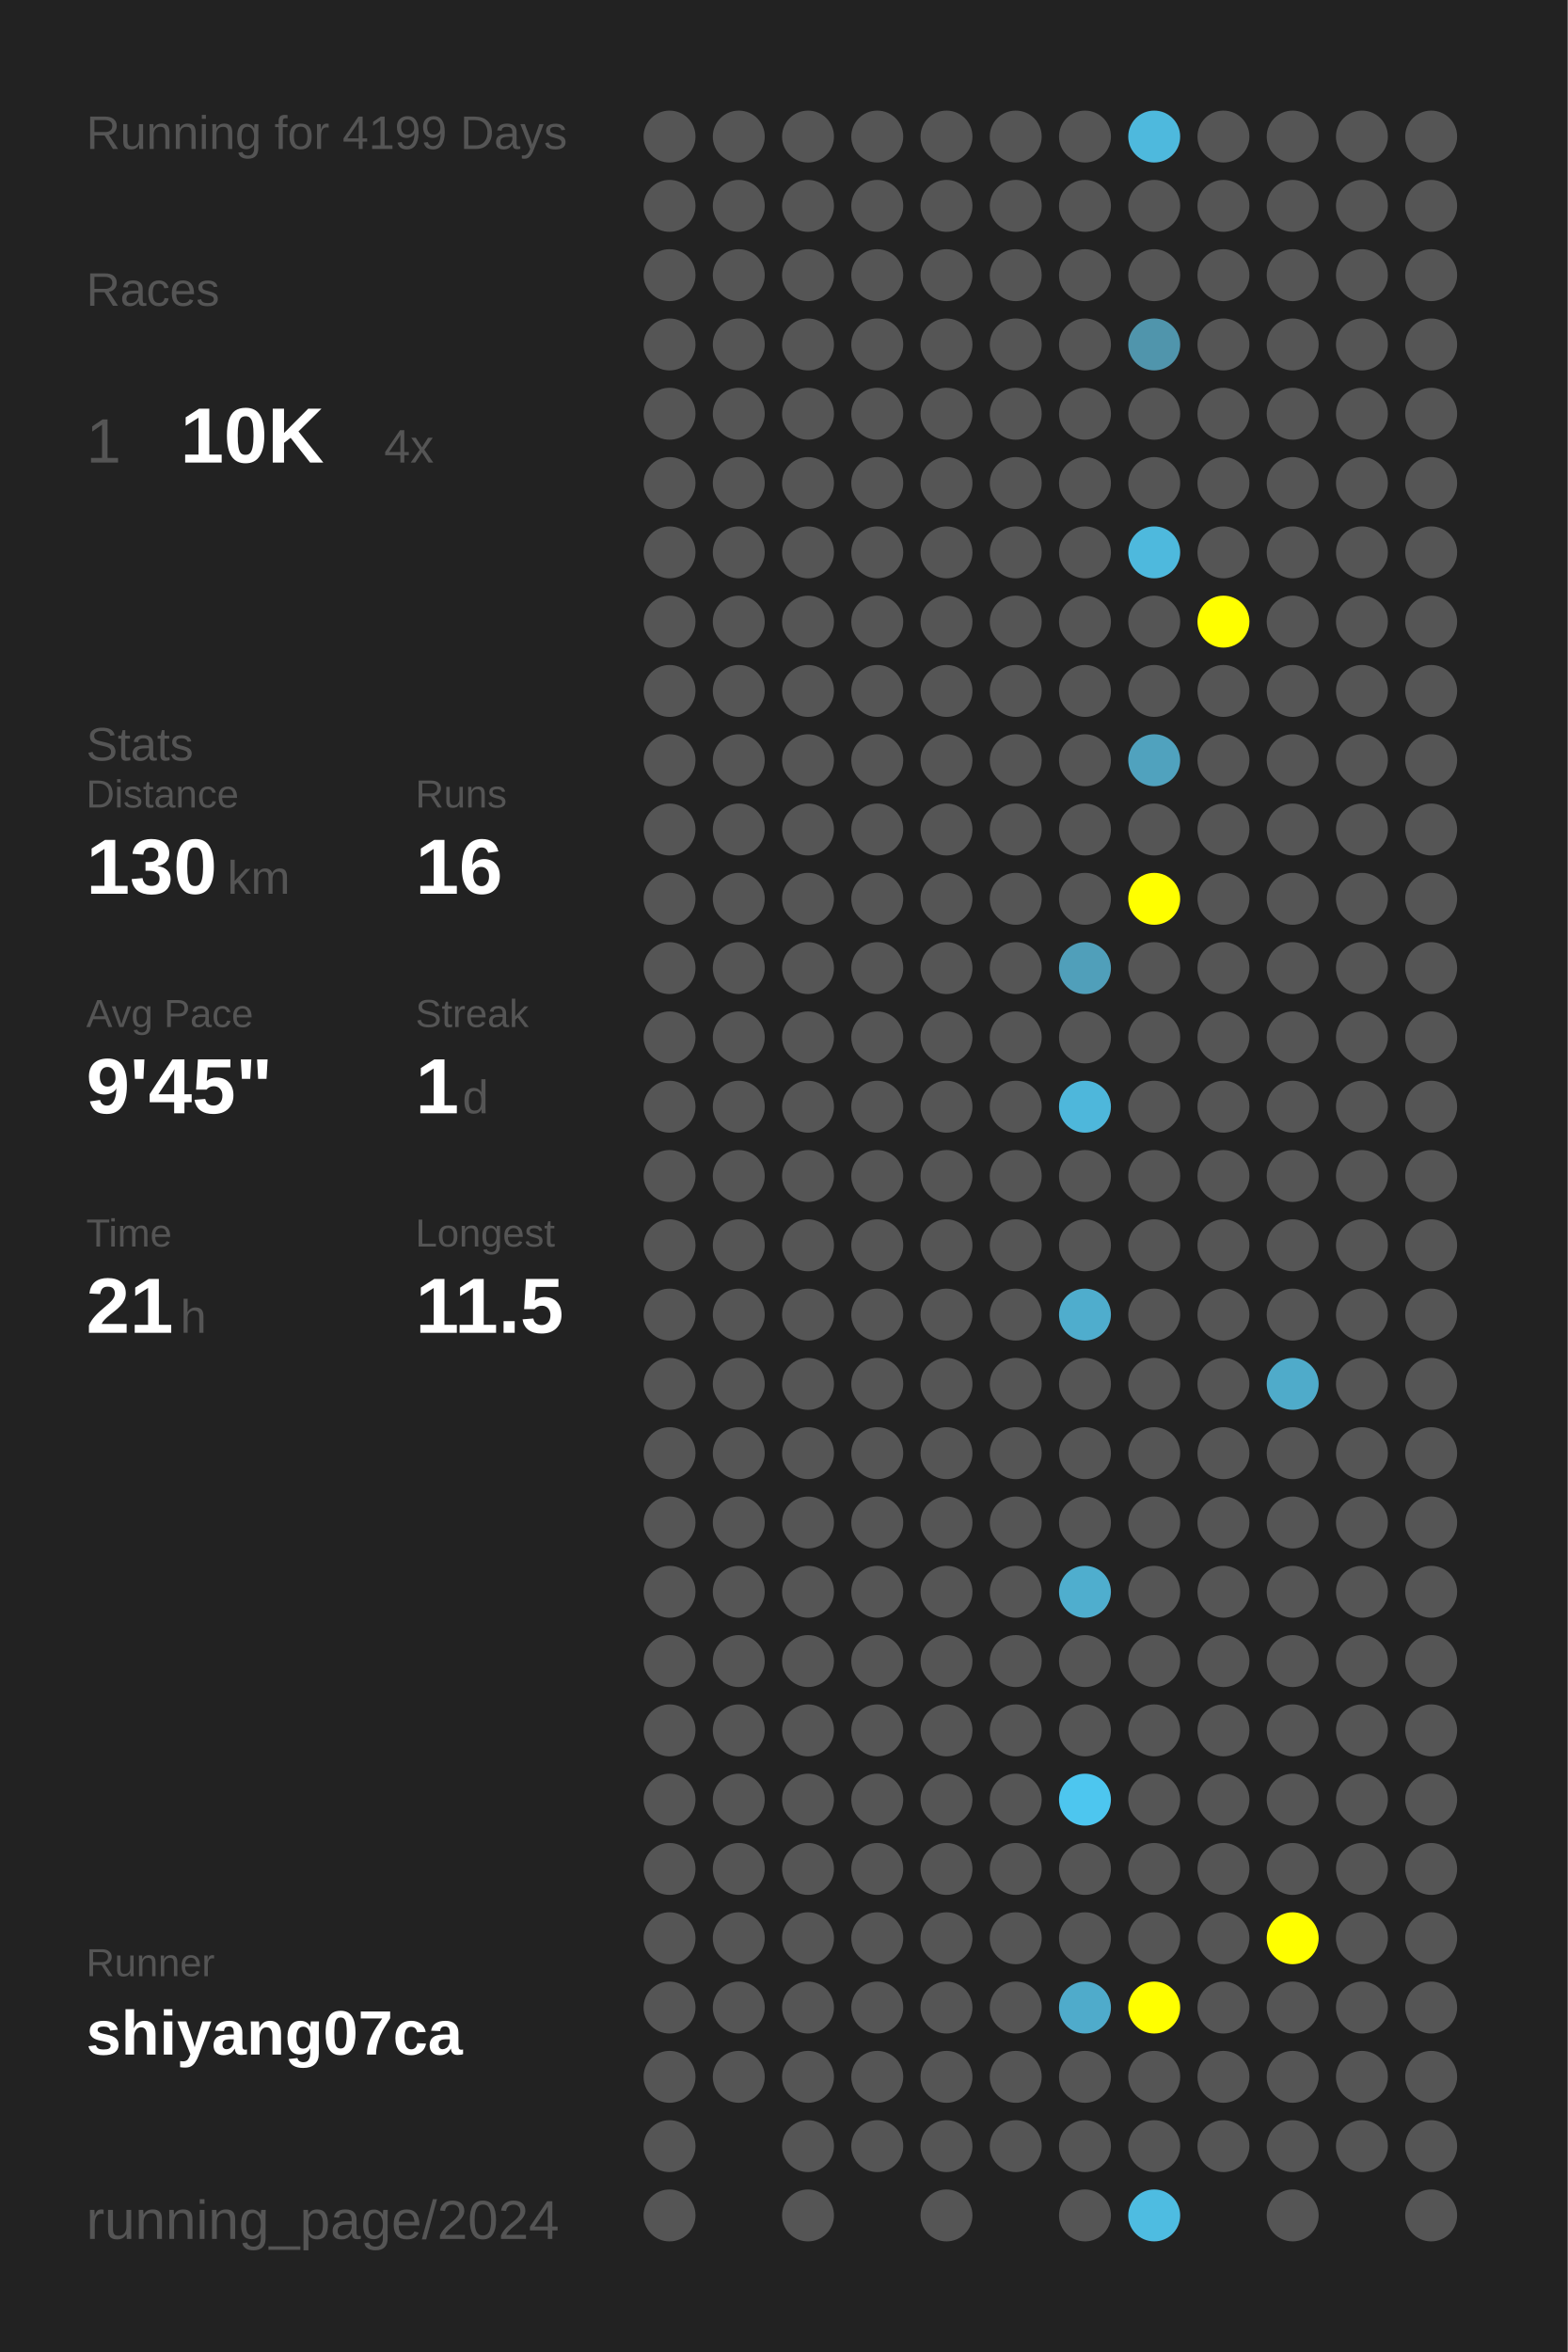
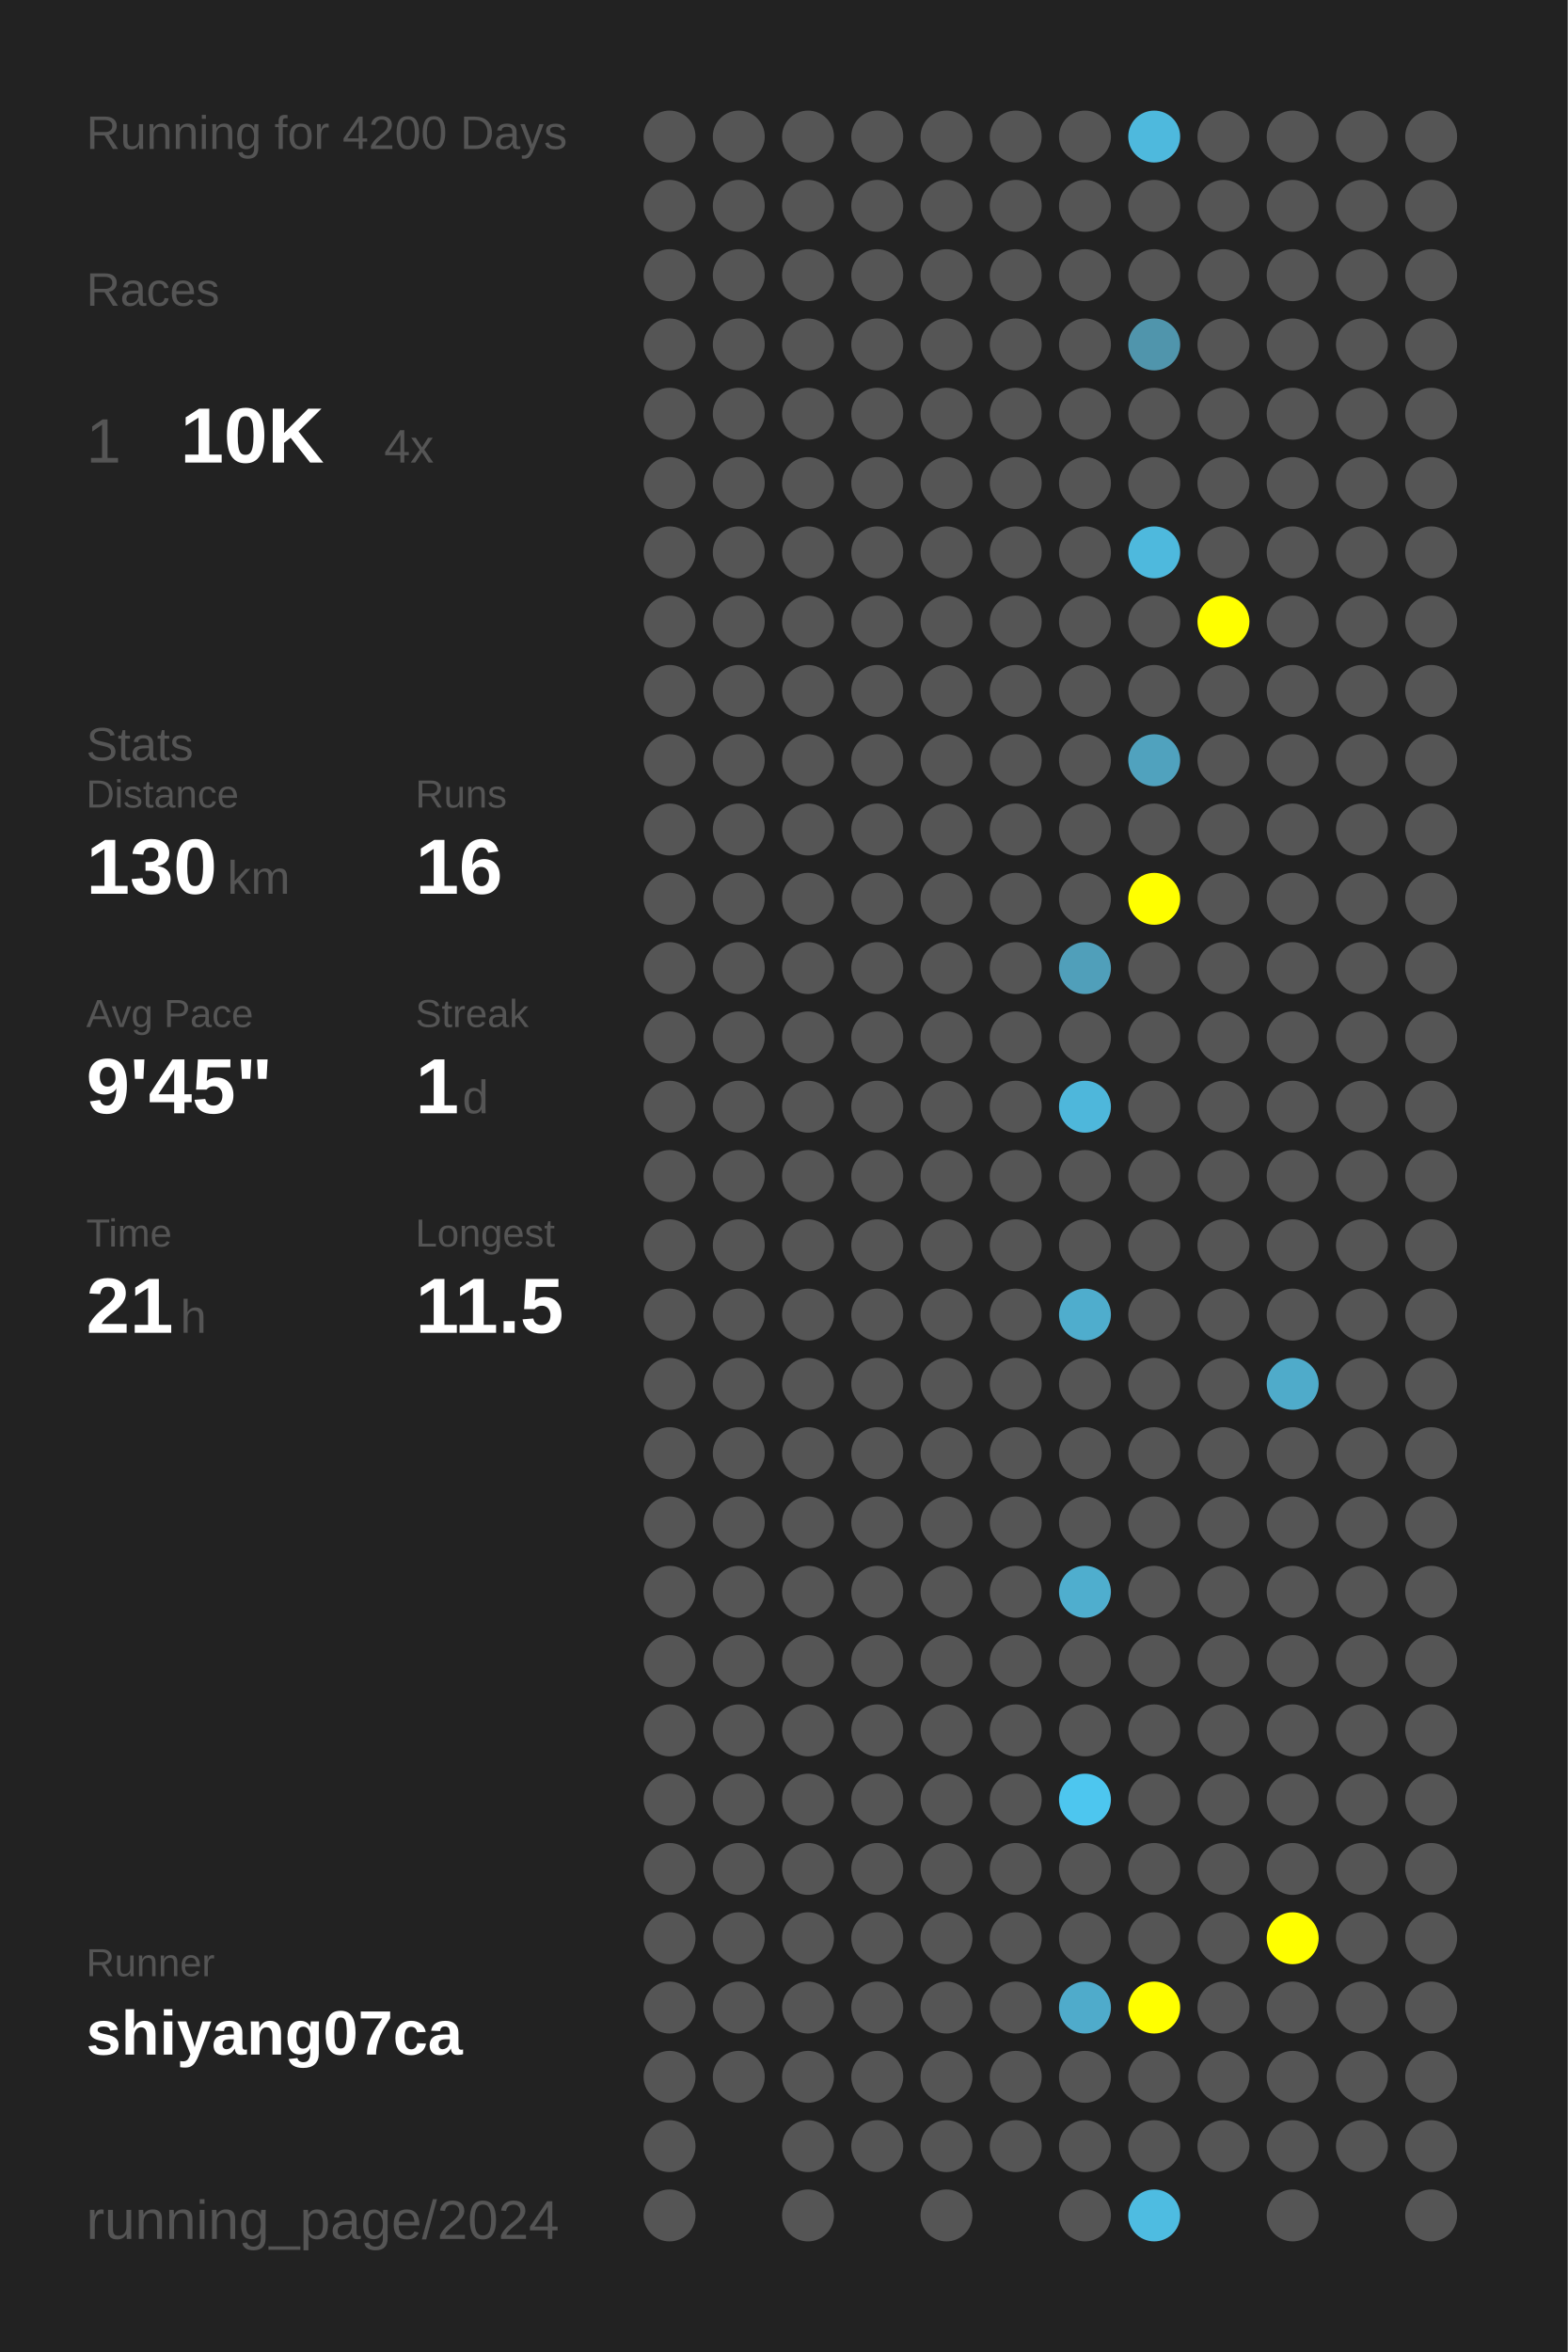
<svg xmlns="http://www.w3.org/2000/svg" baseProfile="full" height="300mm" version="1.1" viewBox="0,0,200,300" width="200mm">
  <defs />
  <rect fill="#222222" height="300" width="200" x="0" y="0" />
-   <text fill="#555555" style="font-size:6px; font-family:Arial;" x="11" y="19">Running for 4199 Days</text>
+   <text fill="#555555" style="font-size:6px; font-family:Arial;" x="11" y="19">Running for 4200 Days</text>
  <text fill="#555555" style="font-size:6px; font-family:Arial;" x="11" y="39">Races</text>
  <text fill="#555555" style="font-size:8px; font-family:Arial;" x="11" y="59">1</text>
  <text fill="#FFFFFF" style="font-size:10px; font-family:Arial; font-weight:bold;" x="23" y="59">10K</text>
  <text fill="#555555" style="font-size:6px; font-family:Arial;" x="49" y="59">4x</text>
  <text fill="#555555" style="font-size:6px; font-family:Arial;" x="11" y="97">Stats</text>
  <text fill="#555555" style="font-size:5px; font-family:Arial;" x="11" y="103">Distance</text>
  <text fill="#FFFFFF" style="font-size:10px; font-family:Arial; font-weight:bold;" x="11" y="114">130</text>
  <text fill="#555555" style="font-size:6px; font-family:Arial;" x="29" y="114">km</text>
  <text fill="#555555" style="font-size:5px; font-family:Arial;" x="53" y="103">Runs</text>
  <text fill="#FFFFFF" style="font-size:10px; font-family:Arial; font-weight:bold;" x="53" y="114">16</text>
  <text fill="#555555" style="font-size:5px; font-family:Arial;" x="11" y="131">Avg Pace</text>
  <text fill="#FFFFFF" style="font-size:10px; font-family:Arial; font-weight:bold;" x="11" y="142">9'45"</text>
  <text fill="#555555" style="font-size:5px; font-family:Arial;" x="53" y="131">Streak</text>
  <text fill="#FFFFFF" style="font-size:10px; font-family:Arial; font-weight:bold;" x="53" y="142">1</text>
  <text fill="#555555" style="font-size:6px; font-family:Arial;" x="59" y="142">d</text>
  <text fill="#555555" style="font-size:5px; font-family:Arial;" x="11" y="159">Time</text>
  <text fill="#FFFFFF" style="font-size:10px; font-family:Arial; font-weight:bold;" x="11" y="170">21</text>
  <text fill="#555555" style="font-size:6px; font-family:Arial;" x="23" y="170">h</text>
  <text fill="#555555" style="font-size:5px; font-family:Arial;" x="53" y="159">Longest</text>
  <text fill="#FFFFFF" style="font-size:10px; font-family:Arial; font-weight:bold;" x="53" y="170">11.5</text>
  <text fill="#555555" style="font-size:5px; font-family:Arial;" x="11" y="252.065">Runner</text>
  <text fill="#FFFFFF" style="font-size:8px; font-family:Arial; font-weight:bold;" x="11" y="262.065">shiyang07ca</text>
  <text fill="#555555" style="font-size:7px; font-family:Arial;" x="11" y="285.581">running_page/2024</text>
  <circle cx="85.417" cy="17.419" fill="#555555" r="3.312" />
  <circle cx="85.417" cy="26.258" fill="#555555" r="3.312" />
  <circle cx="85.417" cy="35.097" fill="#555555" r="3.312" />
  <circle cx="85.417" cy="43.935" fill="#555555" r="3.312" />
  <circle cx="85.417" cy="52.774" fill="#555555" r="3.312" />
  <circle cx="85.417" cy="61.613" fill="#555555" r="3.312" />
  <circle cx="85.417" cy="70.452" fill="#555555" r="3.312" />
  <circle cx="85.417" cy="79.29" fill="#555555" r="3.312" />
  <circle cx="85.417" cy="88.129" fill="#555555" r="3.312" />
  <circle cx="85.417" cy="96.968" fill="#555555" r="3.312" />
  <circle cx="85.417" cy="105.806" fill="#555555" r="3.312" />
  <circle cx="85.417" cy="114.645" fill="#555555" r="3.312" />
  <circle cx="85.417" cy="123.484" fill="#555555" r="3.312" />
  <circle cx="85.417" cy="132.323" fill="#555555" r="3.312" />
  <circle cx="85.417" cy="141.161" fill="#555555" r="3.312" />
  <circle cx="85.417" cy="150" fill="#555555" r="3.312" />
  <circle cx="85.417" cy="158.839" fill="#555555" r="3.312" />
  <circle cx="85.417" cy="167.677" fill="#555555" r="3.312" />
  <circle cx="85.417" cy="176.516" fill="#555555" r="3.312" />
  <circle cx="85.417" cy="185.355" fill="#555555" r="3.312" />
  <circle cx="85.417" cy="194.194" fill="#555555" r="3.312" />
  <circle cx="85.417" cy="203.032" fill="#555555" r="3.312" />
  <circle cx="85.417" cy="211.871" fill="#555555" r="3.312" />
  <circle cx="85.417" cy="220.71" fill="#555555" r="3.312" />
  <circle cx="85.417" cy="229.548" fill="#555555" r="3.312" />
  <circle cx="85.417" cy="238.387" fill="#555555" r="3.312" />
  <circle cx="85.417" cy="247.226" fill="#555555" r="3.312" />
  <circle cx="85.417" cy="256.065" fill="#555555" r="3.312" />
  <circle cx="85.417" cy="264.903" fill="#555555" r="3.312" />
  <circle cx="85.417" cy="273.742" fill="#555555" r="3.312" />
  <circle cx="85.417" cy="282.581" fill="#555555" r="3.312" />
  <circle cx="94.25" cy="17.419" fill="#555555" r="3.312" />
  <circle cx="94.25" cy="26.258" fill="#555555" r="3.312" />
  <circle cx="94.25" cy="35.097" fill="#555555" r="3.312" />
  <circle cx="94.25" cy="43.935" fill="#555555" r="3.312" />
  <circle cx="94.25" cy="52.774" fill="#555555" r="3.312" />
  <circle cx="94.25" cy="61.613" fill="#555555" r="3.312" />
  <circle cx="94.25" cy="70.452" fill="#555555" r="3.312" />
  <circle cx="94.25" cy="79.29" fill="#555555" r="3.312" />
  <circle cx="94.25" cy="88.129" fill="#555555" r="3.312" />
  <circle cx="94.25" cy="96.968" fill="#555555" r="3.312" />
  <circle cx="94.25" cy="105.806" fill="#555555" r="3.312" />
  <circle cx="94.25" cy="114.645" fill="#555555" r="3.312" />
  <circle cx="94.25" cy="123.484" fill="#555555" r="3.312" />
  <circle cx="94.25" cy="132.323" fill="#555555" r="3.312" />
  <circle cx="94.25" cy="141.161" fill="#555555" r="3.312" />
  <circle cx="94.25" cy="150" fill="#555555" r="3.312" />
  <circle cx="94.25" cy="158.839" fill="#555555" r="3.312" />
  <circle cx="94.25" cy="167.677" fill="#555555" r="3.312" />
  <circle cx="94.25" cy="176.516" fill="#555555" r="3.312" />
  <circle cx="94.25" cy="185.355" fill="#555555" r="3.312" />
  <circle cx="94.25" cy="194.194" fill="#555555" r="3.312" />
  <circle cx="94.25" cy="203.032" fill="#555555" r="3.312" />
  <circle cx="94.25" cy="211.871" fill="#555555" r="3.312" />
  <circle cx="94.25" cy="220.71" fill="#555555" r="3.312" />
  <circle cx="94.25" cy="229.548" fill="#555555" r="3.312" />
  <circle cx="94.25" cy="238.387" fill="#555555" r="3.312" />
  <circle cx="94.25" cy="247.226" fill="#555555" r="3.312" />
  <circle cx="94.25" cy="256.065" fill="#555555" r="3.312" />
  <circle cx="94.25" cy="264.903" fill="#555555" r="3.312" />
  <circle cx="103.083" cy="17.419" fill="#555555" r="3.312" />
  <circle cx="103.083" cy="26.258" fill="#555555" r="3.312" />
  <circle cx="103.083" cy="35.097" fill="#555555" r="3.312" />
  <circle cx="103.083" cy="43.935" fill="#555555" r="3.312" />
  <circle cx="103.083" cy="52.774" fill="#555555" r="3.312" />
  <circle cx="103.083" cy="61.613" fill="#555555" r="3.312" />
  <circle cx="103.083" cy="70.452" fill="#555555" r="3.312" />
  <circle cx="103.083" cy="79.29" fill="#555555" r="3.312" />
  <circle cx="103.083" cy="88.129" fill="#555555" r="3.312" />
  <circle cx="103.083" cy="96.968" fill="#555555" r="3.312" />
  <circle cx="103.083" cy="105.806" fill="#555555" r="3.312" />
  <circle cx="103.083" cy="114.645" fill="#555555" r="3.312" />
  <circle cx="103.083" cy="123.484" fill="#555555" r="3.312" />
  <circle cx="103.083" cy="132.323" fill="#555555" r="3.312" />
  <circle cx="103.083" cy="141.161" fill="#555555" r="3.312" />
  <circle cx="103.083" cy="150" fill="#555555" r="3.312" />
  <circle cx="103.083" cy="158.839" fill="#555555" r="3.312" />
  <circle cx="103.083" cy="167.677" fill="#555555" r="3.312" />
  <circle cx="103.083" cy="176.516" fill="#555555" r="3.312" />
  <circle cx="103.083" cy="185.355" fill="#555555" r="3.312" />
  <circle cx="103.083" cy="194.194" fill="#555555" r="3.312" />
  <circle cx="103.083" cy="203.032" fill="#555555" r="3.312" />
  <circle cx="103.083" cy="211.871" fill="#555555" r="3.312" />
  <circle cx="103.083" cy="220.71" fill="#555555" r="3.312" />
  <circle cx="103.083" cy="229.548" fill="#555555" r="3.312" />
  <circle cx="103.083" cy="238.387" fill="#555555" r="3.312" />
  <circle cx="103.083" cy="247.226" fill="#555555" r="3.312" />
  <circle cx="103.083" cy="256.065" fill="#555555" r="3.312" />
  <circle cx="103.083" cy="264.903" fill="#555555" r="3.312" />
  <circle cx="103.083" cy="273.742" fill="#555555" r="3.312" />
  <circle cx="103.083" cy="282.581" fill="#555555" r="3.312" />
  <circle cx="111.917" cy="17.419" fill="#555555" r="3.312" />
  <circle cx="111.917" cy="26.258" fill="#555555" r="3.312" />
  <circle cx="111.917" cy="35.097" fill="#555555" r="3.312" />
  <circle cx="111.917" cy="43.935" fill="#555555" r="3.312" />
  <circle cx="111.917" cy="52.774" fill="#555555" r="3.312" />
  <circle cx="111.917" cy="61.613" fill="#555555" r="3.312" />
  <circle cx="111.917" cy="70.452" fill="#555555" r="3.312" />
  <circle cx="111.917" cy="79.29" fill="#555555" r="3.312" />
  <circle cx="111.917" cy="88.129" fill="#555555" r="3.312" />
  <circle cx="111.917" cy="96.968" fill="#555555" r="3.312" />
  <circle cx="111.917" cy="105.806" fill="#555555" r="3.312" />
  <circle cx="111.917" cy="114.645" fill="#555555" r="3.312" />
  <circle cx="111.917" cy="123.484" fill="#555555" r="3.312" />
  <circle cx="111.917" cy="132.323" fill="#555555" r="3.312" />
  <circle cx="111.917" cy="141.161" fill="#555555" r="3.312" />
  <circle cx="111.917" cy="150" fill="#555555" r="3.312" />
  <circle cx="111.917" cy="158.839" fill="#555555" r="3.312" />
  <circle cx="111.917" cy="167.677" fill="#555555" r="3.312" />
  <circle cx="111.917" cy="176.516" fill="#555555" r="3.312" />
  <circle cx="111.917" cy="185.355" fill="#555555" r="3.312" />
  <circle cx="111.917" cy="194.194" fill="#555555" r="3.312" />
  <circle cx="111.917" cy="203.032" fill="#555555" r="3.312" />
  <circle cx="111.917" cy="211.871" fill="#555555" r="3.312" />
  <circle cx="111.917" cy="220.71" fill="#555555" r="3.312" />
  <circle cx="111.917" cy="229.548" fill="#555555" r="3.312" />
  <circle cx="111.917" cy="238.387" fill="#555555" r="3.312" />
  <circle cx="111.917" cy="247.226" fill="#555555" r="3.312" />
  <circle cx="111.917" cy="256.065" fill="#555555" r="3.312" />
  <circle cx="111.917" cy="264.903" fill="#555555" r="3.312" />
  <circle cx="111.917" cy="273.742" fill="#555555" r="3.312" />
  <circle cx="120.75" cy="17.419" fill="#555555" r="3.312" />
  <circle cx="120.75" cy="26.258" fill="#555555" r="3.312" />
  <circle cx="120.75" cy="35.097" fill="#555555" r="3.312" />
  <circle cx="120.75" cy="43.935" fill="#555555" r="3.312" />
  <circle cx="120.75" cy="52.774" fill="#555555" r="3.312" />
  <circle cx="120.75" cy="61.613" fill="#555555" r="3.312" />
  <circle cx="120.75" cy="70.452" fill="#555555" r="3.312" />
  <circle cx="120.75" cy="79.29" fill="#555555" r="3.312" />
  <circle cx="120.75" cy="88.129" fill="#555555" r="3.312" />
  <circle cx="120.75" cy="96.968" fill="#555555" r="3.312" />
  <circle cx="120.75" cy="105.806" fill="#555555" r="3.312" />
  <circle cx="120.75" cy="114.645" fill="#555555" r="3.312" />
  <circle cx="120.75" cy="123.484" fill="#555555" r="3.312" />
  <circle cx="120.75" cy="132.323" fill="#555555" r="3.312" />
  <circle cx="120.75" cy="141.161" fill="#555555" r="3.312" />
  <circle cx="120.75" cy="150" fill="#555555" r="3.312" />
  <circle cx="120.75" cy="158.839" fill="#555555" r="3.312" />
  <circle cx="120.75" cy="167.677" fill="#555555" r="3.312" />
  <circle cx="120.75" cy="176.516" fill="#555555" r="3.312" />
  <circle cx="120.75" cy="185.355" fill="#555555" r="3.312" />
  <circle cx="120.75" cy="194.194" fill="#555555" r="3.312" />
  <circle cx="120.75" cy="203.032" fill="#555555" r="3.312" />
  <circle cx="120.75" cy="211.871" fill="#555555" r="3.312" />
  <circle cx="120.75" cy="220.71" fill="#555555" r="3.312" />
  <circle cx="120.75" cy="229.548" fill="#555555" r="3.312" />
  <circle cx="120.75" cy="238.387" fill="#555555" r="3.312" />
  <circle cx="120.75" cy="247.226" fill="#555555" r="3.312" />
  <circle cx="120.75" cy="256.065" fill="#555555" r="3.312" />
  <circle cx="120.75" cy="264.903" fill="#555555" r="3.312" />
  <circle cx="120.75" cy="273.742" fill="#555555" r="3.312" />
  <circle cx="120.75" cy="282.581" fill="#555555" r="3.312" />
  <circle cx="129.583" cy="17.419" fill="#555555" r="3.312" />
  <circle cx="129.583" cy="26.258" fill="#555555" r="3.312" />
  <circle cx="129.583" cy="35.097" fill="#555555" r="3.312" />
  <circle cx="129.583" cy="43.935" fill="#555555" r="3.312" />
  <circle cx="129.583" cy="52.774" fill="#555555" r="3.312" />
  <circle cx="129.583" cy="61.613" fill="#555555" r="3.312" />
  <circle cx="129.583" cy="70.452" fill="#555555" r="3.312" />
  <circle cx="129.583" cy="79.29" fill="#555555" r="3.312" />
  <circle cx="129.583" cy="88.129" fill="#555555" r="3.312" />
  <circle cx="129.583" cy="96.968" fill="#555555" r="3.312" />
  <circle cx="129.583" cy="105.806" fill="#555555" r="3.312" />
  <circle cx="129.583" cy="114.645" fill="#555555" r="3.312" />
  <circle cx="129.583" cy="123.484" fill="#555555" r="3.312" />
  <circle cx="129.583" cy="132.323" fill="#555555" r="3.312" />
  <circle cx="129.583" cy="141.161" fill="#555555" r="3.312" />
  <circle cx="129.583" cy="150" fill="#555555" r="3.312" />
  <circle cx="129.583" cy="158.839" fill="#555555" r="3.312" />
  <circle cx="129.583" cy="167.677" fill="#555555" r="3.312" />
  <circle cx="129.583" cy="176.516" fill="#555555" r="3.312" />
  <circle cx="129.583" cy="185.355" fill="#555555" r="3.312" />
  <circle cx="129.583" cy="194.194" fill="#555555" r="3.312" />
  <circle cx="129.583" cy="203.032" fill="#555555" r="3.312" />
  <circle cx="129.583" cy="211.871" fill="#555555" r="3.312" />
  <circle cx="129.583" cy="220.71" fill="#555555" r="3.312" />
  <circle cx="129.583" cy="229.548" fill="#555555" r="3.312" />
  <circle cx="129.583" cy="238.387" fill="#555555" r="3.312" />
  <circle cx="129.583" cy="247.226" fill="#555555" r="3.312" />
  <circle cx="129.583" cy="256.065" fill="#555555" r="3.312" />
  <circle cx="129.583" cy="264.903" fill="#555555" r="3.312" />
  <circle cx="129.583" cy="273.742" fill="#555555" r="3.312" />
  <circle cx="138.417" cy="17.419" fill="#555555" r="3.312" />
  <circle cx="138.417" cy="26.258" fill="#555555" r="3.312" />
  <circle cx="138.417" cy="35.097" fill="#555555" r="3.312" />
  <circle cx="138.417" cy="43.935" fill="#555555" r="3.312" />
  <circle cx="138.417" cy="52.774" fill="#555555" r="3.312" />
  <circle cx="138.417" cy="61.613" fill="#555555" r="3.312" />
  <circle cx="138.417" cy="70.452" fill="#555555" r="3.312" />
  <circle cx="138.417" cy="79.29" fill="#555555" r="3.312" />
  <circle cx="138.417" cy="88.129" fill="#555555" r="3.312" />
  <circle cx="138.417" cy="96.968" fill="#555555" r="3.312" />
  <circle cx="138.417" cy="105.806" fill="#555555" r="3.312" />
  <circle cx="138.417" cy="114.645" fill="#555555" r="3.312" />
  <circle cx="138.417" cy="123.484" fill="#509fba" r="3.312" />
  <circle cx="138.417" cy="132.323" fill="#555555" r="3.312" />
  <circle cx="138.417" cy="141.161" fill="#4eb7db" r="3.312" />
  <circle cx="138.417" cy="150" fill="#555555" r="3.312" />
  <circle cx="138.417" cy="158.839" fill="#555555" r="3.312" />
  <circle cx="138.417" cy="167.677" fill="#4fadcd" r="3.312" />
  <circle cx="138.417" cy="176.516" fill="#555555" r="3.312" />
  <circle cx="138.417" cy="185.355" fill="#555555" r="3.312" />
  <circle cx="138.417" cy="194.194" fill="#555555" r="3.312" />
  <circle cx="138.417" cy="203.032" fill="#4faece" r="3.312" />
  <circle cx="138.417" cy="211.871" fill="#555555" r="3.312" />
  <circle cx="138.417" cy="220.71" fill="#555555" r="3.312" />
  <circle cx="138.417" cy="229.548" fill="#4dc6ef" r="3.312" />
  <circle cx="138.417" cy="238.387" fill="#555555" r="3.312" />
  <circle cx="138.417" cy="247.226" fill="#555555" r="3.312" />
  <circle cx="138.417" cy="256.065" fill="#4fabcb" r="3.312" />
  <circle cx="138.417" cy="264.903" fill="#555555" r="3.312" />
  <circle cx="138.417" cy="273.742" fill="#555555" r="3.312" />
  <circle cx="138.417" cy="282.581" fill="#555555" r="3.312" />
  <circle cx="147.25" cy="17.419" fill="#4eb9dd" r="3.312" />
  <circle cx="147.25" cy="26.258" fill="#555555" r="3.312" />
  <circle cx="147.25" cy="35.097" fill="#555555" r="3.312" />
  <circle cx="147.25" cy="43.935" fill="#5095ac" r="3.312" />
  <circle cx="147.25" cy="52.774" fill="#555555" r="3.312" />
  <circle cx="147.25" cy="61.613" fill="#555555" r="3.312" />
  <circle cx="147.25" cy="70.452" fill="#4eb9dd" r="3.312" />
  <circle cx="147.25" cy="79.29" fill="#555555" r="3.312" />
  <circle cx="147.25" cy="88.129" fill="#555555" r="3.312" />
  <circle cx="147.25" cy="96.968" fill="#50a2be" r="3.312" />
  <circle cx="147.25" cy="105.806" fill="#555555" r="3.312" />
  <circle cx="147.25" cy="114.645" fill="#FFFF00" r="3.312" />
  <circle cx="147.25" cy="123.484" fill="#555555" r="3.312" />
  <circle cx="147.25" cy="132.323" fill="#555555" r="3.312" />
  <circle cx="147.25" cy="141.161" fill="#555555" r="3.312" />
  <circle cx="147.25" cy="150" fill="#555555" r="3.312" />
  <circle cx="147.25" cy="158.839" fill="#555555" r="3.312" />
  <circle cx="147.25" cy="167.677" fill="#555555" r="3.312" />
  <circle cx="147.25" cy="176.516" fill="#555555" r="3.312" />
  <circle cx="147.25" cy="185.355" fill="#555555" r="3.312" />
  <circle cx="147.25" cy="194.194" fill="#555555" r="3.312" />
  <circle cx="147.25" cy="203.032" fill="#555555" r="3.312" />
  <circle cx="147.25" cy="211.871" fill="#555555" r="3.312" />
  <circle cx="147.25" cy="220.71" fill="#555555" r="3.312" />
  <circle cx="147.25" cy="229.548" fill="#555555" r="3.312" />
  <circle cx="147.25" cy="238.387" fill="#555555" r="3.312" />
  <circle cx="147.25" cy="247.226" fill="#555555" r="3.312" />
  <circle cx="147.25" cy="256.065" fill="#FFFF00" r="3.312" />
  <circle cx="147.25" cy="264.903" fill="#555555" r="3.312" />
  <circle cx="147.25" cy="273.742" fill="#555555" r="3.312" />
  <circle cx="147.25" cy="282.581" fill="#4ebce1" r="3.312" />
  <circle cx="156.083" cy="17.419" fill="#555555" r="3.312" />
  <circle cx="156.083" cy="26.258" fill="#555555" r="3.312" />
  <circle cx="156.083" cy="35.097" fill="#555555" r="3.312" />
  <circle cx="156.083" cy="43.935" fill="#555555" r="3.312" />
  <circle cx="156.083" cy="52.774" fill="#555555" r="3.312" />
  <circle cx="156.083" cy="61.613" fill="#555555" r="3.312" />
  <circle cx="156.083" cy="70.452" fill="#555555" r="3.312" />
  <circle cx="156.083" cy="79.29" fill="#FFFF00" r="3.312" />
  <circle cx="156.083" cy="88.129" fill="#555555" r="3.312" />
  <circle cx="156.083" cy="96.968" fill="#555555" r="3.312" />
  <circle cx="156.083" cy="105.806" fill="#555555" r="3.312" />
  <circle cx="156.083" cy="114.645" fill="#555555" r="3.312" />
  <circle cx="156.083" cy="123.484" fill="#555555" r="3.312" />
  <circle cx="156.083" cy="132.323" fill="#555555" r="3.312" />
  <circle cx="156.083" cy="141.161" fill="#555555" r="3.312" />
  <circle cx="156.083" cy="150" fill="#555555" r="3.312" />
  <circle cx="156.083" cy="158.839" fill="#555555" r="3.312" />
  <circle cx="156.083" cy="167.677" fill="#555555" r="3.312" />
  <circle cx="156.083" cy="176.516" fill="#555555" r="3.312" />
  <circle cx="156.083" cy="185.355" fill="#555555" r="3.312" />
  <circle cx="156.083" cy="194.194" fill="#555555" r="3.312" />
  <circle cx="156.083" cy="203.032" fill="#555555" r="3.312" />
  <circle cx="156.083" cy="211.871" fill="#555555" r="3.312" />
  <circle cx="156.083" cy="220.71" fill="#555555" r="3.312" />
  <circle cx="156.083" cy="229.548" fill="#555555" r="3.312" />
  <circle cx="156.083" cy="238.387" fill="#555555" r="3.312" />
  <circle cx="156.083" cy="247.226" fill="#555555" r="3.312" />
  <circle cx="156.083" cy="256.065" fill="#555555" r="3.312" />
  <circle cx="156.083" cy="264.903" fill="#555555" r="3.312" />
  <circle cx="156.083" cy="273.742" fill="#555555" r="3.312" />
  <circle cx="164.917" cy="17.419" fill="#555555" r="3.312" />
  <circle cx="164.917" cy="26.258" fill="#555555" r="3.312" />
  <circle cx="164.917" cy="35.097" fill="#555555" r="3.312" />
  <circle cx="164.917" cy="43.935" fill="#555555" r="3.312" />
  <circle cx="164.917" cy="52.774" fill="#555555" r="3.312" />
  <circle cx="164.917" cy="61.613" fill="#555555" r="3.312" />
  <circle cx="164.917" cy="70.452" fill="#555555" r="3.312" />
  <circle cx="164.917" cy="79.29" fill="#555555" r="3.312" />
  <circle cx="164.917" cy="88.129" fill="#555555" r="3.312" />
  <circle cx="164.917" cy="96.968" fill="#555555" r="3.312" />
  <circle cx="164.917" cy="105.806" fill="#555555" r="3.312" />
  <circle cx="164.917" cy="114.645" fill="#555555" r="3.312" />
  <circle cx="164.917" cy="123.484" fill="#555555" r="3.312" />
  <circle cx="164.917" cy="132.323" fill="#555555" r="3.312" />
  <circle cx="164.917" cy="141.161" fill="#555555" r="3.312" />
  <circle cx="164.917" cy="150" fill="#555555" r="3.312" />
  <circle cx="164.917" cy="158.839" fill="#555555" r="3.312" />
  <circle cx="164.917" cy="167.677" fill="#555555" r="3.312" />
  <circle cx="164.917" cy="176.516" fill="#4fabca" r="3.312" />
  <circle cx="164.917" cy="185.355" fill="#555555" r="3.312" />
  <circle cx="164.917" cy="194.194" fill="#555555" r="3.312" />
  <circle cx="164.917" cy="203.032" fill="#555555" r="3.312" />
  <circle cx="164.917" cy="211.871" fill="#555555" r="3.312" />
  <circle cx="164.917" cy="220.71" fill="#555555" r="3.312" />
  <circle cx="164.917" cy="229.548" fill="#555555" r="3.312" />
  <circle cx="164.917" cy="238.387" fill="#555555" r="3.312" />
  <circle cx="164.917" cy="247.226" fill="#FFFF00" r="3.312" />
  <circle cx="164.917" cy="256.065" fill="#555555" r="3.312" />
  <circle cx="164.917" cy="264.903" fill="#555555" r="3.312" />
  <circle cx="164.917" cy="273.742" fill="#555555" r="3.312" />
  <circle cx="164.917" cy="282.581" fill="#555555" r="3.312" />
  <circle cx="173.75" cy="17.419" fill="#555555" r="3.312" />
  <circle cx="173.75" cy="26.258" fill="#555555" r="3.312" />
  <circle cx="173.75" cy="35.097" fill="#555555" r="3.312" />
  <circle cx="173.75" cy="43.935" fill="#555555" r="3.312" />
  <circle cx="173.75" cy="52.774" fill="#555555" r="3.312" />
  <circle cx="173.75" cy="61.613" fill="#555555" r="3.312" />
  <circle cx="173.75" cy="70.452" fill="#555555" r="3.312" />
  <circle cx="173.75" cy="79.29" fill="#555555" r="3.312" />
  <circle cx="173.75" cy="88.129" fill="#555555" r="3.312" />
  <circle cx="173.75" cy="96.968" fill="#555555" r="3.312" />
  <circle cx="173.75" cy="105.806" fill="#555555" r="3.312" />
  <circle cx="173.75" cy="114.645" fill="#555555" r="3.312" />
  <circle cx="173.75" cy="123.484" fill="#555555" r="3.312" />
  <circle cx="173.75" cy="132.323" fill="#555555" r="3.312" />
  <circle cx="173.75" cy="141.161" fill="#555555" r="3.312" />
  <circle cx="173.75" cy="150" fill="#555555" r="3.312" />
  <circle cx="173.75" cy="158.839" fill="#555555" r="3.312" />
  <circle cx="173.75" cy="167.677" fill="#555555" r="3.312" />
  <circle cx="173.75" cy="176.516" fill="#555555" r="3.312" />
  <circle cx="173.75" cy="185.355" fill="#555555" r="3.312" />
  <circle cx="173.75" cy="194.194" fill="#555555" r="3.312" />
  <circle cx="173.75" cy="203.032" fill="#555555" r="3.312" />
  <circle cx="173.75" cy="211.871" fill="#555555" r="3.312" />
  <circle cx="173.75" cy="220.71" fill="#555555" r="3.312" />
  <circle cx="173.75" cy="229.548" fill="#555555" r="3.312" />
  <circle cx="173.75" cy="238.387" fill="#555555" r="3.312" />
  <circle cx="173.75" cy="247.226" fill="#555555" r="3.312" />
  <circle cx="173.75" cy="256.065" fill="#555555" r="3.312" />
  <circle cx="173.75" cy="264.903" fill="#555555" r="3.312" />
  <circle cx="173.75" cy="273.742" fill="#555555" r="3.312" />
  <circle cx="182.583" cy="17.419" fill="#555555" r="3.312" />
  <circle cx="182.583" cy="26.258" fill="#555555" r="3.312" />
  <circle cx="182.583" cy="35.097" fill="#555555" r="3.312" />
  <circle cx="182.583" cy="43.935" fill="#555555" r="3.312" />
  <circle cx="182.583" cy="52.774" fill="#555555" r="3.312" />
  <circle cx="182.583" cy="61.613" fill="#555555" r="3.312" />
  <circle cx="182.583" cy="70.452" fill="#555555" r="3.312" />
  <circle cx="182.583" cy="79.29" fill="#555555" r="3.312" />
  <circle cx="182.583" cy="88.129" fill="#555555" r="3.312" />
  <circle cx="182.583" cy="96.968" fill="#555555" r="3.312" />
  <circle cx="182.583" cy="105.806" fill="#555555" r="3.312" />
  <circle cx="182.583" cy="114.645" fill="#555555" r="3.312" />
  <circle cx="182.583" cy="123.484" fill="#555555" r="3.312" />
  <circle cx="182.583" cy="132.323" fill="#555555" r="3.312" />
  <circle cx="182.583" cy="141.161" fill="#555555" r="3.312" />
  <circle cx="182.583" cy="150" fill="#555555" r="3.312" />
  <circle cx="182.583" cy="158.839" fill="#555555" r="3.312" />
  <circle cx="182.583" cy="167.677" fill="#555555" r="3.312" />
  <circle cx="182.583" cy="176.516" fill="#555555" r="3.312" />
  <circle cx="182.583" cy="185.355" fill="#555555" r="3.312" />
  <circle cx="182.583" cy="194.194" fill="#555555" r="3.312" />
  <circle cx="182.583" cy="203.032" fill="#555555" r="3.312" />
  <circle cx="182.583" cy="211.871" fill="#555555" r="3.312" />
  <circle cx="182.583" cy="220.71" fill="#555555" r="3.312" />
  <circle cx="182.583" cy="229.548" fill="#555555" r="3.312" />
  <circle cx="182.583" cy="238.387" fill="#555555" r="3.312" />
  <circle cx="182.583" cy="247.226" fill="#555555" r="3.312" />
  <circle cx="182.583" cy="256.065" fill="#555555" r="3.312" />
  <circle cx="182.583" cy="264.903" fill="#555555" r="3.312" />
  <circle cx="182.583" cy="273.742" fill="#555555" r="3.312" />
  <circle cx="182.583" cy="282.581" fill="#555555" r="3.312" />
</svg>
